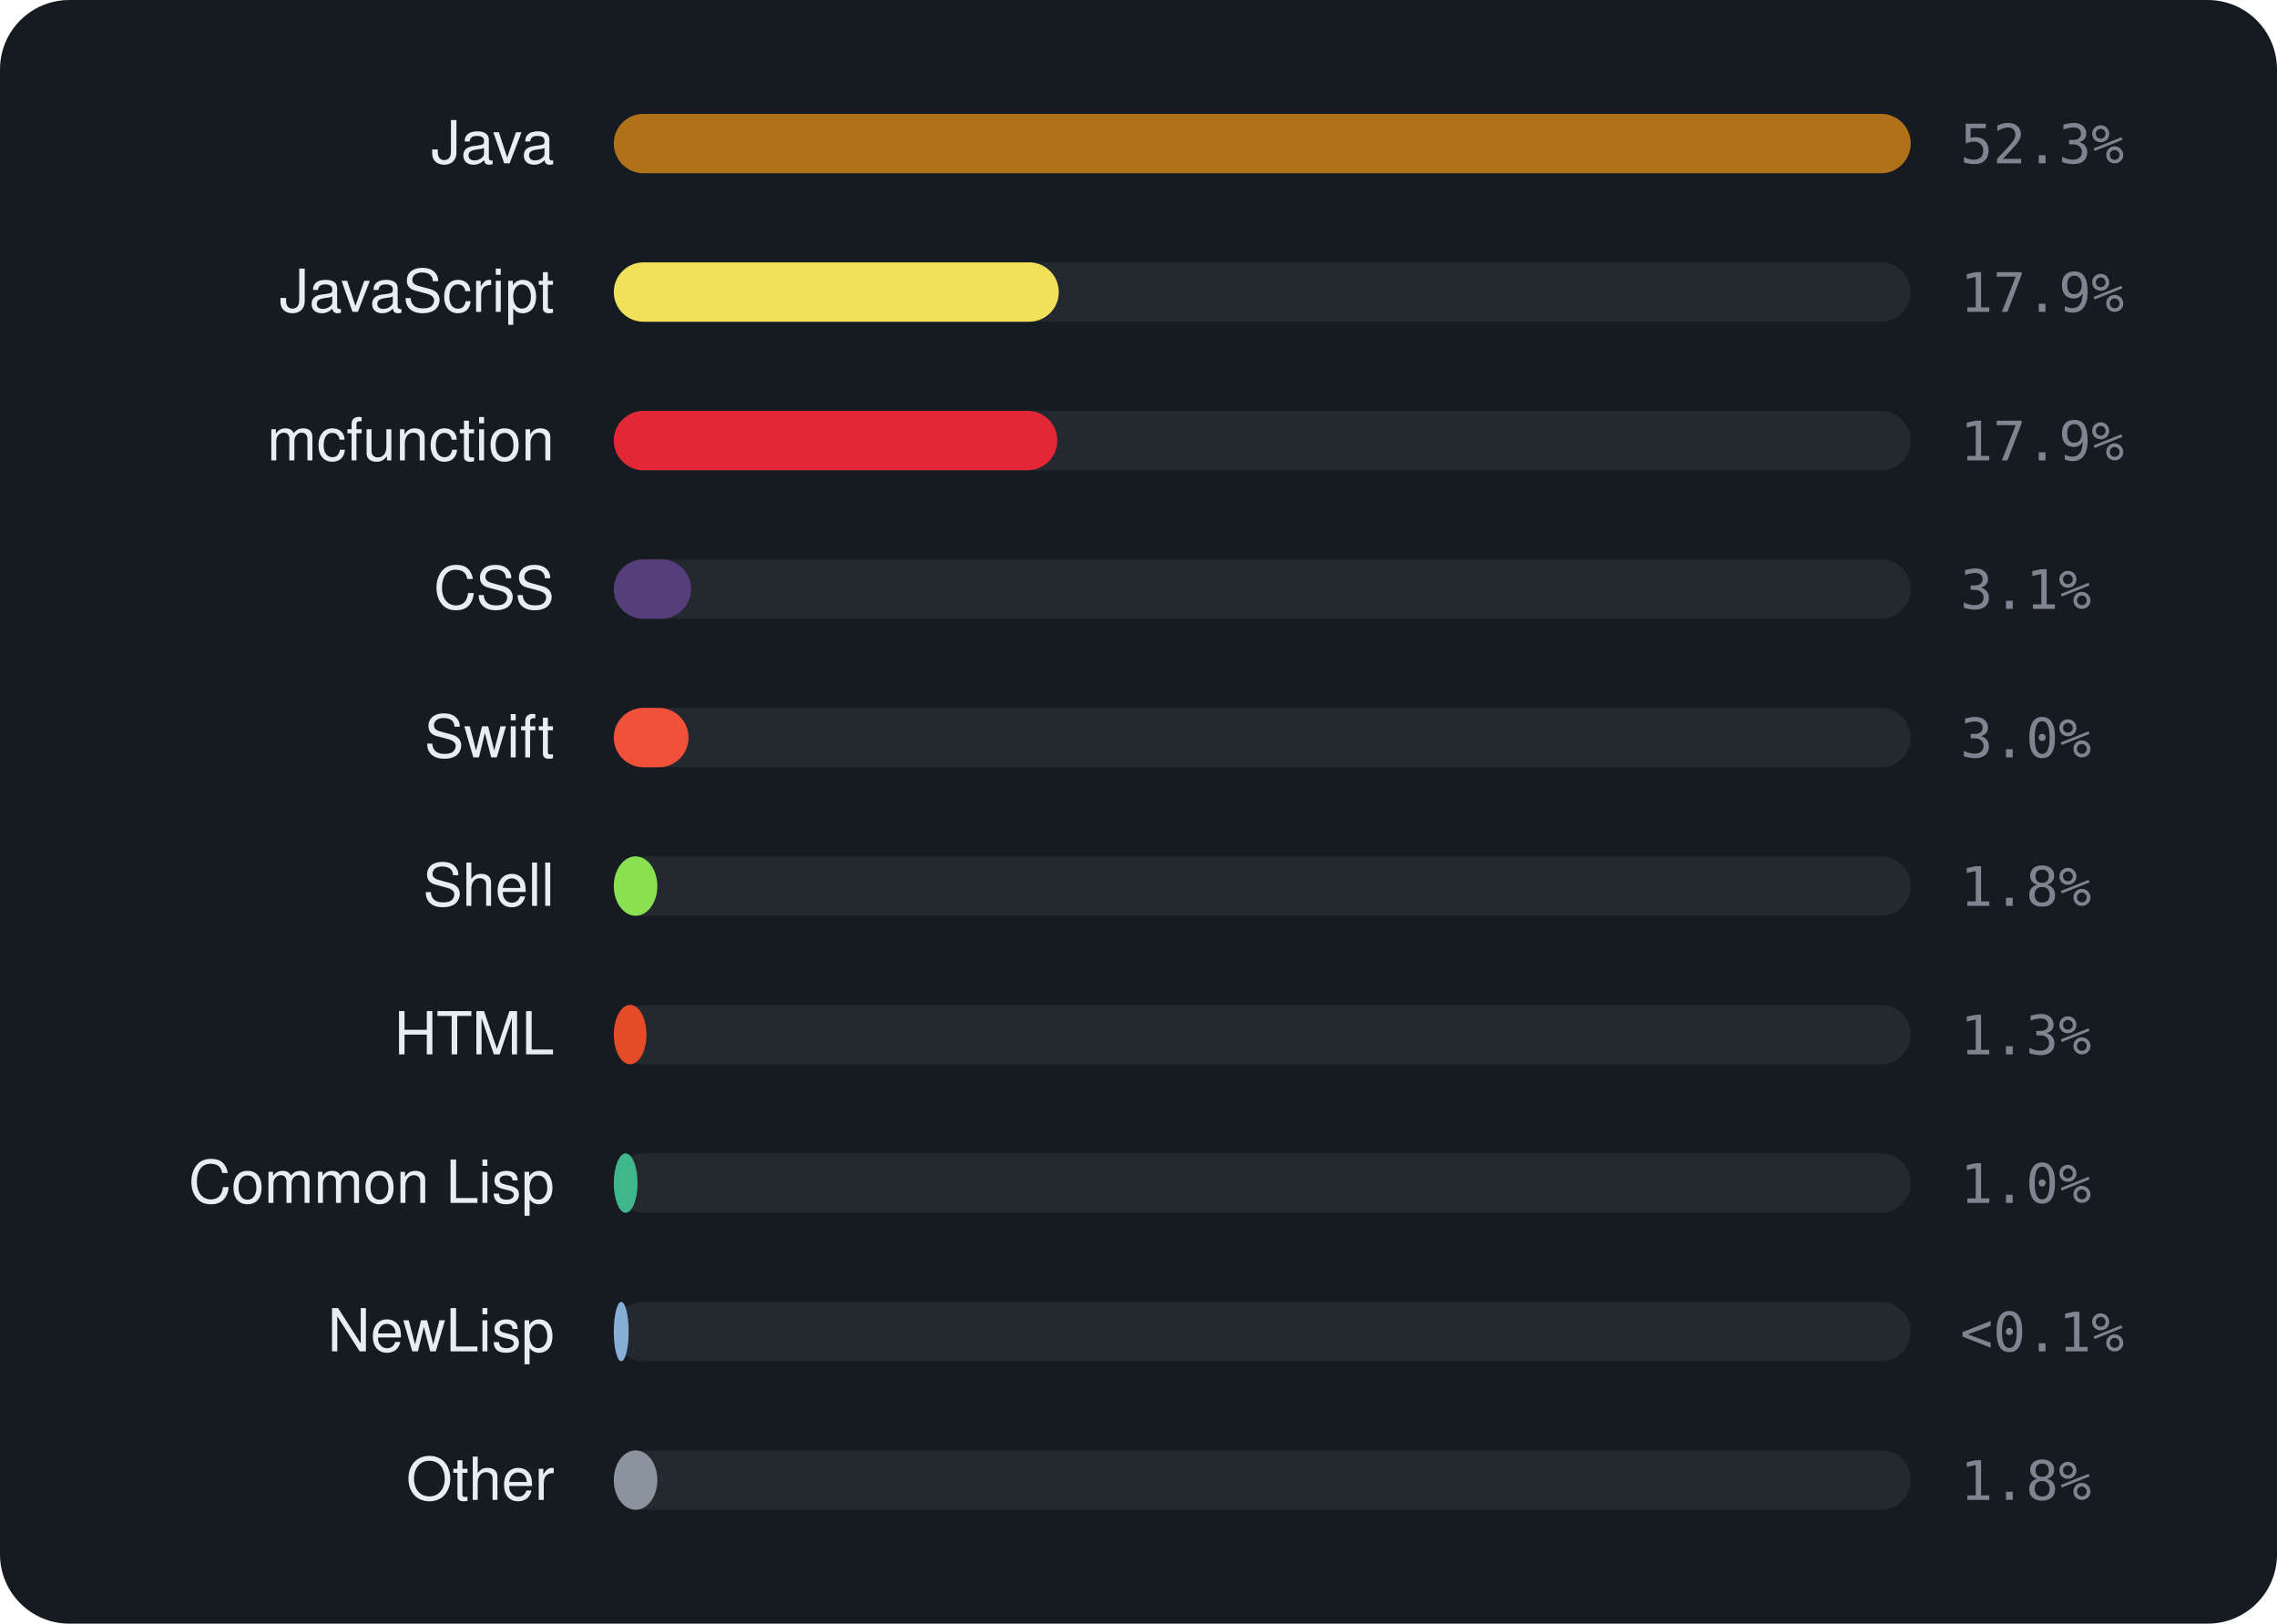
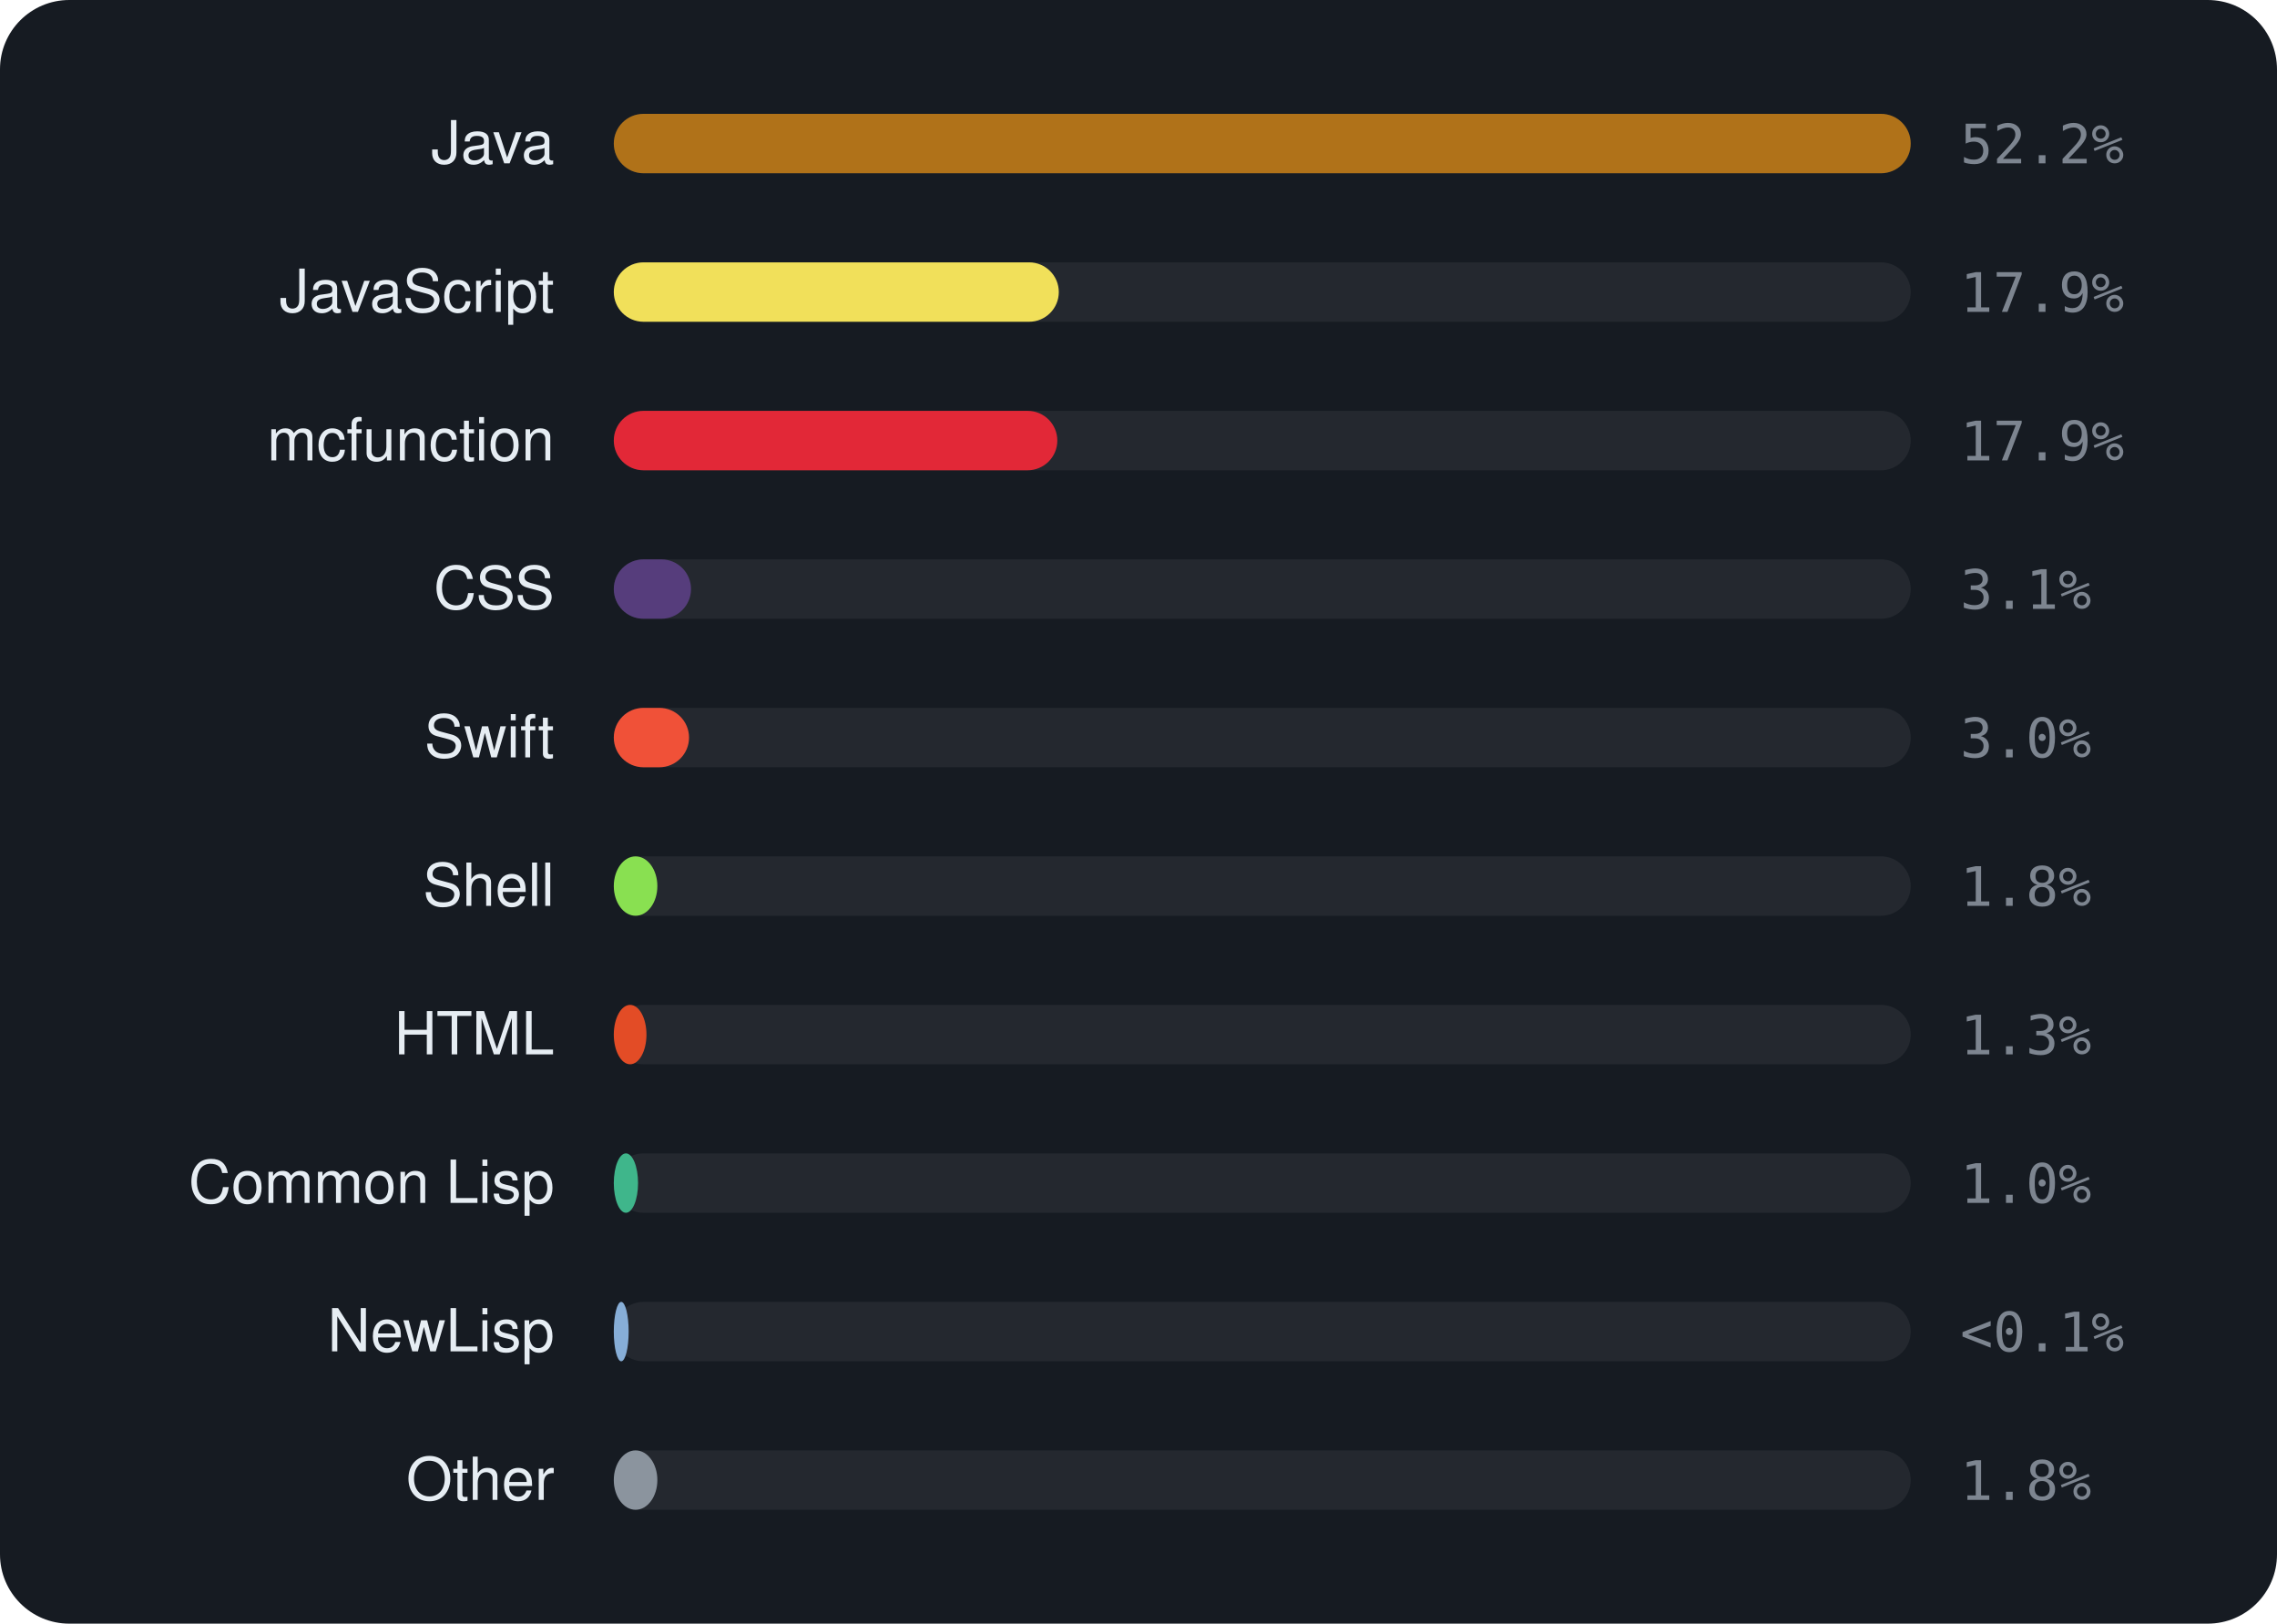
<svg xmlns="http://www.w3.org/2000/svg" viewBox="0 0 460 328" width="460" height="328" font-family="-apple-system,BlinkMacSystemFont,'Segoe UI',Helvetica,Arial,sans-serif">
  <rect width="460" height="328" rx="14" fill="#161b22" />
  <text x="112" y="33" text-anchor="end" font-size="12" fill="#e6edf3">Java</text>
  <rect x="124" y="23" width="262" height="12" rx="6" fill="rgba(255,255,255,0.06)" />
  <rect x="124" y="23" width="262.0" height="12" rx="6" fill="#b07219" />
-   <text x="396" y="33" font-size="11" font-family="monospace" fill="#7d8590">52.3%</text>
+   <text x="396" y="33" font-size="11" font-family="monospace" fill="#7d8590">52.2%</text>
  <text x="112" y="63" text-anchor="end" font-size="12" fill="#e6edf3">JavaScript</text>
  <rect x="124" y="53" width="262" height="12" rx="6" fill="rgba(255,255,255,0.06)" />
  <rect x="124" y="53" width="89.9" height="12" rx="6" fill="#f1e05a" />
  <text x="396" y="63" font-size="11" font-family="monospace" fill="#7d8590">17.9%</text>
  <text x="112" y="93" text-anchor="end" font-size="12" fill="#e6edf3">mcfunction</text>
  <rect x="124" y="83" width="262" height="12" rx="6" fill="rgba(255,255,255,0.06)" />
  <rect x="124" y="83" width="89.6" height="12" rx="6" fill="#E22837" />
  <text x="396" y="93" font-size="11" font-family="monospace" fill="#7d8590">17.9%</text>
  <text x="112" y="123" text-anchor="end" font-size="12" fill="#e6edf3">CSS</text>
  <rect x="124" y="113" width="262" height="12" rx="6" fill="rgba(255,255,255,0.06)" />
  <rect x="124" y="113" width="15.6" height="12" rx="6" fill="#563d7c" />
  <text x="396" y="123" font-size="11" font-family="monospace" fill="#7d8590">3.1%</text>
  <text x="112" y="153" text-anchor="end" font-size="12" fill="#e6edf3">Swift</text>
  <rect x="124" y="143" width="262" height="12" rx="6" fill="rgba(255,255,255,0.06)" />
-   <rect x="124" y="143" width="15.1" height="12" rx="6" fill="#F05138" />
+   <rect x="124" y="143" width="15.2" height="12" rx="6" fill="#F05138" />
  <text x="396" y="153" font-size="11" font-family="monospace" fill="#7d8590">3.0%</text>
  <text x="112" y="183" text-anchor="end" font-size="12" fill="#e6edf3">Shell</text>
  <rect x="124" y="173" width="262" height="12" rx="6" fill="rgba(255,255,255,0.06)" />
  <rect x="124" y="173" width="8.8" height="12" rx="6" fill="#89e051" />
  <text x="396" y="183" font-size="11" font-family="monospace" fill="#7d8590">1.8%</text>
  <text x="112" y="213" text-anchor="end" font-size="12" fill="#e6edf3">HTML</text>
  <rect x="124" y="203" width="262" height="12" rx="6" fill="rgba(255,255,255,0.06)" />
  <rect x="124" y="203" width="6.6" height="12" rx="6" fill="#e34c26" />
  <text x="396" y="213" font-size="11" font-family="monospace" fill="#7d8590">1.3%</text>
  <text x="112" y="243" text-anchor="end" font-size="12" fill="#e6edf3">Common Lisp</text>
  <rect x="124" y="233" width="262" height="12" rx="6" fill="rgba(255,255,255,0.06)" />
-   <rect x="124" y="233" width="4.8" height="12" rx="6" fill="#3fb68b" />
+   <rect x="124" y="233" width="4.9" height="12" rx="6" fill="#3fb68b" />
  <text x="396" y="243" font-size="11" font-family="monospace" fill="#7d8590">1.0%</text>
  <text x="112" y="273" text-anchor="end" font-size="12" fill="#e6edf3">NewLisp</text>
  <rect x="124" y="263" width="262" height="12" rx="6" fill="rgba(255,255,255,0.06)" />
  <rect x="124" y="263" width="3.0" height="12" rx="6" fill="#87AED7" />
  <text x="396" y="273" font-size="11" font-family="monospace" fill="#7d8590">&lt;0.1%</text>
  <text x="112" y="303" text-anchor="end" font-size="12" fill="#e6edf3">Other</text>
  <rect x="124" y="293" width="262" height="12" rx="6" fill="rgba(255,255,255,0.06)" />
  <rect x="124" y="293" width="8.8" height="12" rx="6" fill="#8b949e" />
  <text x="396" y="303" font-size="11" font-family="monospace" fill="#7d8590">1.8%</text>
</svg>
